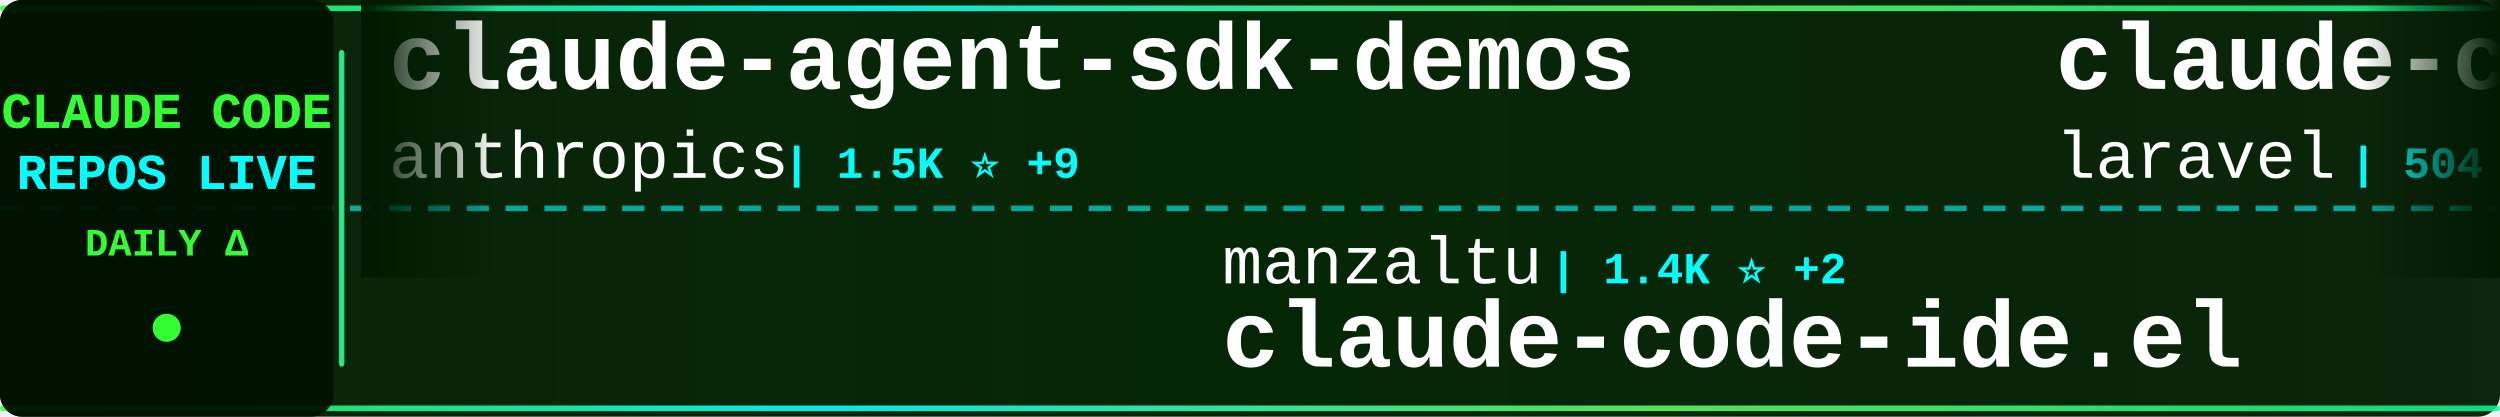
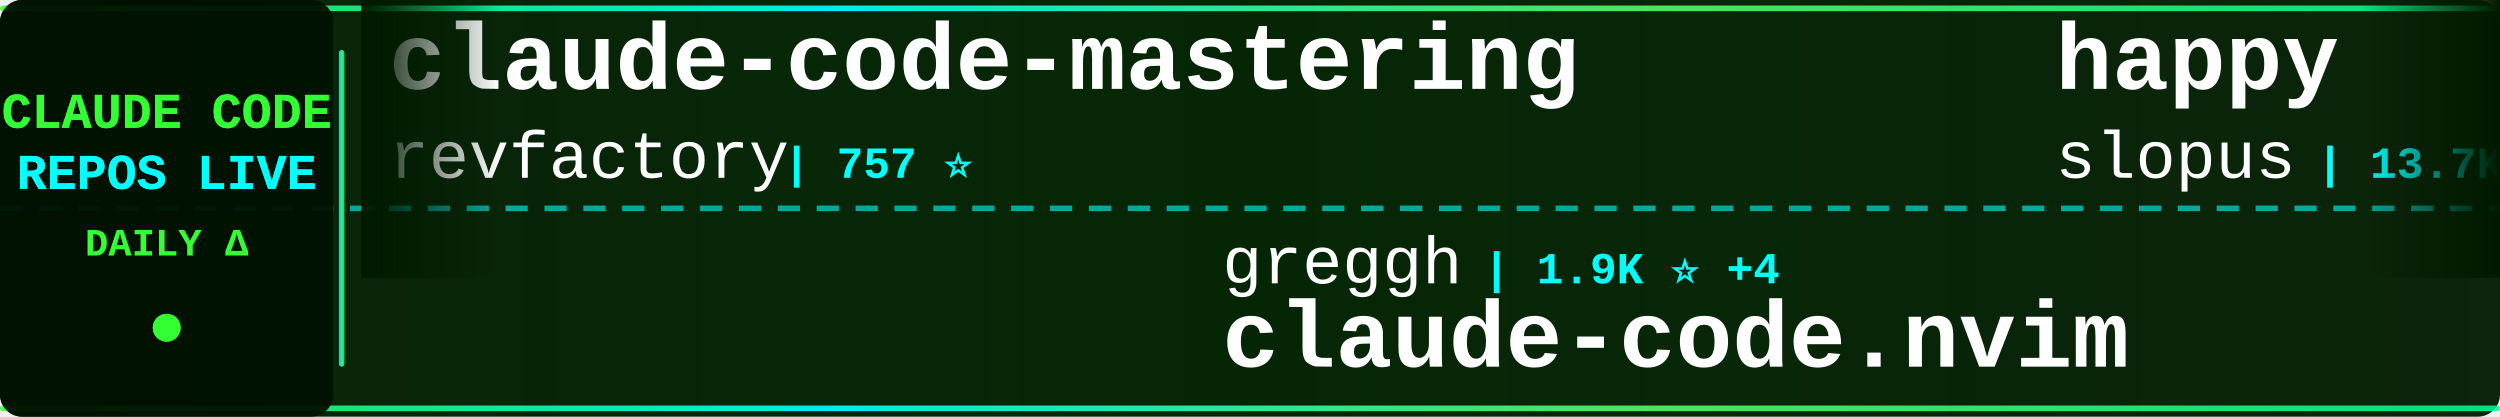
<svg xmlns="http://www.w3.org/2000/svg" width="900" height="150">
  <defs>
    <linearGradient id="tickerBg" x1="0%" y1="0%" x2="100%" y2="0%">
      <stop offset="0%" style="stop-color:#001a00;stop-opacity:0.95" />
      <stop offset="50%" style="stop-color:#002200;stop-opacity:0.98" />
      <stop offset="100%" style="stop-color:#001a00;stop-opacity:0.95" />
    </linearGradient>
    <linearGradient id="borderGrad" x1="0%" y1="0%" x2="100%" y2="0%">
      <stop offset="0%" style="stop-color:#33ff33;stop-opacity:0.85">
        <animate attributeName="stop-opacity" values="0.85;1;0.85" dur="2s" repeatCount="indefinite" />
      </stop>
      <stop offset="33%" style="stop-color:#00ffff;stop-opacity:0.9">
        <animate attributeName="stop-opacity" values="0.9;1;0.9" dur="2.2s" repeatCount="indefinite" />
      </stop>
      <stop offset="66%" style="stop-color:#66ff66;stop-opacity:0.85">
        <animate attributeName="stop-opacity" values="0.85;1;0.85" dur="1.8s" repeatCount="indefinite" />
      </stop>
      <stop offset="100%" style="stop-color:#00ff99;stop-opacity:0.85">
        <animate attributeName="stop-opacity" values="0.85;1;0.85" dur="2s" repeatCount="indefinite" />
      </stop>
    </linearGradient>
    <filter id="textGlow">
      <feGaussianBlur stdDeviation="0.1" result="coloredBlur" />
      <feMerge>
        <feMergeNode in="coloredBlur" />
        <feMergeNode in="SourceGraphic" />
      </feMerge>
    </filter>
    <filter id="metricGlow">
      <feGaussianBlur stdDeviation="0.2" result="coloredBlur" />
      <feMerge>
        <feMergeNode in="coloredBlur" />
        <feMergeNode in="SourceGraphic" />
      </feMerge>
    </filter>
    <linearGradient id="leftFade" x1="0%" y1="0%" x2="100%" y2="0%">
      <stop offset="0%" style="stop-color:#001a00;stop-opacity:1" />
      <stop offset="100%" style="stop-color:#001a00;stop-opacity:0" />
    </linearGradient>
    <linearGradient id="rightFade" x1="0%" y1="0%" x2="100%" y2="0%">
      <stop offset="0%" style="stop-color:#001a00;stop-opacity:0" />
      <stop offset="100%" style="stop-color:#001a00;stop-opacity:1" />
    </linearGradient>
  </defs>
  <rect width="900" height="150" fill="url(#tickerBg)" rx="8" />
  <rect x="0" y="2" width="900" height="2" fill="url(#borderGrad)" rx="1" />
  <rect x="0" y="146" width="900" height="2" fill="url(#borderGrad)" rx="1" />
  <line x1="0" y1="75" x2="900" y2="75" stroke="#00ffff" stroke-width="2" stroke-dasharray="8 6" opacity="0.6" />
  <rect x="0" y="0" width="120" height="150" fill="#001100" opacity="0.95" rx="8" />
  <text x="60" y="46" font-family="'Courier New', monospace" font-size="18" font-weight="bold" fill="#33ff33" text-anchor="middle" filter="url(#textGlow)">
    CLAUDE CODE
  </text>
  <text x="60" y="68" font-family="'Courier New', monospace" font-size="18" font-weight="bold" fill="#00ffff" text-anchor="middle" filter="url(#textGlow)">
    REPOS LIVE
  </text>
  <text x="60" y="92" font-family="'Courier New', monospace" font-size="14" font-weight="bold" fill="#33ff33" text-anchor="middle">
    DAILY Δ
  </text>
  <circle cx="60" cy="118" r="5" fill="#33ff33" filter="url(#metricGlow)">
    <animate attributeName="r" values="4;6;4" dur="1.5s" repeatCount="indefinite" />
    <animate attributeName="opacity" values="0.6;1;0.6" dur="1.5s" repeatCount="indefinite" />
  </circle>
  <rect x="122" y="18" width="2" height="114" fill="url(#borderGrad)" rx="1" />
  <clipPath id="tickerClip">
    <rect x="130" y="0" width="770" height="150" />
  </clipPath>
  <g clip-path="url(#tickerClip)">
    <g id="tickerItems">
      <animateTransform attributeName="transform" attributeType="XML" type="translate" from="0 0" to="-3000 0" dur="54s" repeatCount="indefinite" />
      <g transform="translate(0, 0)">
-         <text x="140" y="32" font-family="'Courier New', monospace" font-size="34" font-weight="bold" fill="#ffffff">claude-agent-sdk-demos</text>
-         <text x="140" y="64" font-family="'Courier New', monospace" font-size="24" font-weight="normal" fill="#ffffff" opacity="1.0">anthropics</text>
-         <text x="282" y="64" font-family="'Courier New', monospace" font-size="16" font-weight="bold" fill="#00ffff"> | 1.5K ⭐ +9</text>
+         <text x="140" y="32" font-family="'Courier New', monospace" font-size="34" font-weight="bold" fill="#ffffff">claude-code-mastering</text>
+         <text x="140" y="64" font-family="'Courier New', monospace" font-size="24" font-weight="normal" fill="#ffffff" opacity="1.0">revfactory</text>
+         <text x="282" y="64" font-family="'Courier New', monospace" font-size="16" font-weight="bold" fill="#00ffff"> | 757 ⭐</text>
      </g>
      <g transform="translate(300, 0)">
-         <text x="140" y="102" font-family="'Courier New', monospace" font-size="24" font-weight="normal" fill="#ffffff" opacity="1.0">manzaltu</text>
-         <text x="258" y="102" font-family="'Courier New', monospace" font-size="16" font-weight="bold" fill="#00ffff"> | 1.4K ⭐ +2</text>
-         <text x="140" y="132" font-family="'Courier New', monospace" font-size="34" font-weight="bold" fill="#ffffff">claude-code-ide.el</text>
+         <text x="140" y="102" font-family="'Courier New', monospace" font-size="24" font-weight="normal" fill="#ffffff" opacity="1.0">greggh</text>
+         <text x="234" y="102" font-family="'Courier New', monospace" font-size="16" font-weight="bold" fill="#00ffff"> | 1.9K ⭐ +4</text>
+         <text x="140" y="132" font-family="'Courier New', monospace" font-size="34" font-weight="bold" fill="#ffffff">claude-code.nvim</text>
      </g>
      <g transform="translate(600, 0)">
-         <text x="140" y="32" font-family="'Courier New', monospace" font-size="34" font-weight="bold" fill="#ffffff">claude-code</text>
-         <text x="140" y="64" font-family="'Courier New', monospace" font-size="24" font-weight="normal" fill="#ffffff" opacity="1.0">laravel</text>
-         <text x="246" y="64" font-family="'Courier New', monospace" font-size="16" font-weight="bold" fill="#00ffff"> | 504 ⭐</text>
+         <text x="140" y="32" font-family="'Courier New', monospace" font-size="34" font-weight="bold" fill="#ffffff">happy</text>
+         <text x="140" y="64" font-family="'Courier New', monospace" font-size="24" font-weight="normal" fill="#ffffff" opacity="1.0">slopus</text>
+         <text x="234" y="64" font-family="'Courier New', monospace" font-size="16" font-weight="bold" fill="#00ffff"> | 13.7K ⭐ +167</text>
      </g>
      <g transform="translate(900, 0)">
-         <text x="140" y="102" font-family="'Courier New', monospace" font-size="24" font-weight="normal" fill="#ffffff" opacity="1.0">sickn33</text>
-         <text x="246" y="102" font-family="'Courier New', monospace" font-size="16" font-weight="bold" fill="#00ffff"> | 15.9K ⭐ +464</text>
-         <text x="140" y="132" font-family="'Courier New', monospace" font-size="34" font-weight="bold" fill="#ffffff">antigravity-awesome-skil...</text>
+         <text x="140" y="102" font-family="'Courier New', monospace" font-size="24" font-weight="normal" fill="#ffffff" opacity="1.0">pedrohcgs</text>
+         <text x="270" y="102" font-family="'Courier New', monospace" font-size="16" font-weight="bold" fill="#00ffff"> | 442 ⭐ +10</text>
+         <text x="140" y="132" font-family="'Courier New', monospace" font-size="34" font-weight="bold" fill="#ffffff">claude-code-my-workflow</text>
      </g>
      <g transform="translate(1200, 0)">
-         <text x="140" y="32" font-family="'Courier New', monospace" font-size="34" font-weight="bold" fill="#ffffff">claudecodeui</text>
-         <text x="140" y="64" font-family="'Courier New', monospace" font-size="24" font-weight="normal" fill="#ffffff" opacity="1.0">siteboon</text>
-         <text x="258" y="64" font-family="'Courier New', monospace" font-size="16" font-weight="bold" fill="#00ffff"> | 7.2K ⭐ +288</text>
+         <text x="140" y="32" font-family="'Courier New', monospace" font-size="34" font-weight="bold" fill="#ffffff">my-claude-code-setup</text>
+         <text x="140" y="64" font-family="'Courier New', monospace" font-size="24" font-weight="normal" fill="#ffffff" opacity="1.0">centminmod</text>
+         <text x="282" y="64" font-family="'Courier New', monospace" font-size="16" font-weight="bold" fill="#00ffff"> | 1.9K ⭐ +3</text>
      </g>
      <g transform="translate(1500, 0)">
-         <text x="140" y="102" font-family="'Courier New', monospace" font-size="24" font-weight="normal" fill="#ffffff" opacity="1.0">edmund-io</text>
-         <text x="270" y="102" font-family="'Courier New', monospace" font-size="16" font-weight="bold" fill="#00ffff"> | 1.2K ⭐ +9</text>
-         <text x="140" y="132" font-family="'Courier New', monospace" font-size="34" font-weight="bold" fill="#ffffff">edmunds-claude-code</text>
+         <text x="140" y="102" font-family="'Courier New', monospace" font-size="24" font-weight="normal" fill="#ffffff" opacity="1.0">JessyTsui</text>
+         <text x="270" y="102" font-family="'Courier New', monospace" font-size="16" font-weight="bold" fill="#00ffff"> | 1.1K ⭐ +4</text>
+         <text x="140" y="132" font-family="'Courier New', monospace" font-size="34" font-weight="bold" fill="#ffffff">Claude-Code-Remote</text>
      </g>
      <g transform="translate(1800, 0)">
-         <text x="140" y="32" font-family="'Courier New', monospace" font-size="34" font-weight="bold" fill="#ffffff">claude-code-plugins-plus...</text>
-         <text x="140" y="64" font-family="'Courier New', monospace" font-size="24" font-weight="normal" fill="#ffffff" opacity="1.0">jeremylongshore</text>
-         <text x="342" y="64" font-family="'Courier New', monospace" font-size="16" font-weight="bold" fill="#00ffff"> | 1.4K ⭐ +3</text>
+         <text x="140" y="32" font-family="'Courier New', monospace" font-size="34" font-weight="bold" fill="#ffffff">claude_code_bridge</text>
+         <text x="140" y="64" font-family="'Courier New', monospace" font-size="24" font-weight="normal" fill="#ffffff" opacity="1.0">bfly123</text>
+         <text x="246" y="64" font-family="'Courier New', monospace" font-size="16" font-weight="bold" fill="#00ffff"> | 1.3K ⭐ +9</text>
      </g>
      <g transform="translate(2100, 0)">
-         <text x="140" y="102" font-family="'Courier New', monospace" font-size="24" font-weight="normal" fill="#ffffff" opacity="1.0">pedrohcgs</text>
-         <text x="270" y="102" font-family="'Courier New', monospace" font-size="16" font-weight="bold" fill="#00ffff"> | 441 ⭐ +9</text>
-         <text x="140" y="132" font-family="'Courier New', monospace" font-size="34" font-weight="bold" fill="#ffffff">claude-code-my-workflow</text>
+         <text x="140" y="102" font-family="'Courier New', monospace" font-size="24" font-weight="normal" fill="#ffffff" opacity="1.0">peterkrueck</text>
+         <text x="294" y="102" font-family="'Courier New', monospace" font-size="16" font-weight="bold" fill="#00ffff"> | 1.3K ⭐</text>
+         <text x="140" y="132" font-family="'Courier New', monospace" font-size="34" font-weight="bold" fill="#ffffff">Claude-Code-Development-...</text>
      </g>
      <g transform="translate(2400, 0)">
-         <text x="140" y="32" font-family="'Courier New', monospace" font-size="34" font-weight="bold" fill="#ffffff">claude-code-cookbook</text>
-         <text x="140" y="64" font-family="'Courier New', monospace" font-size="24" font-weight="normal" fill="#ffffff" opacity="1.0">wasabeef</text>
-         <text x="258" y="64" font-family="'Courier New', monospace" font-size="16" font-weight="bold" fill="#00ffff"> | 1.0K ⭐ +3</text>
+         <text x="140" y="32" font-family="'Courier New', monospace" font-size="34" font-weight="bold" fill="#ffffff">Claude-Code-Usage-Monito...</text>
+         <text x="140" y="64" font-family="'Courier New', monospace" font-size="24" font-weight="normal" fill="#ffffff" opacity="1.0">Maciek-roboblog</text>
+         <text x="342" y="64" font-family="'Courier New', monospace" font-size="16" font-weight="bold" fill="#00ffff"> | 6.7K ⭐ +17</text>
      </g>
      <g transform="translate(2700, 0)">
-         <text x="140" y="102" font-family="'Courier New', monospace" font-size="24" font-weight="normal" fill="#ffffff" opacity="1.0">snarktank</text>
-         <text x="270" y="102" font-family="'Courier New', monospace" font-size="16" font-weight="bold" fill="#00ffff"> | 11.4K ⭐ +141</text>
-         <text x="140" y="132" font-family="'Courier New', monospace" font-size="34" font-weight="bold" fill="#ffffff">ralph</text>
+         <text x="140" y="102" font-family="'Courier New', monospace" font-size="24" font-weight="normal" fill="#ffffff" opacity="1.0">danielmiessler</text>
+         <text x="330" y="102" font-family="'Courier New', monospace" font-size="16" font-weight="bold" fill="#00ffff"> | 9.2K ⭐ +37</text>
+         <text x="140" y="132" font-family="'Courier New', monospace" font-size="34" font-weight="bold" fill="#ffffff">Personal_AI_Infrastructu...</text>
      </g>
      <g transform="translate(3000, 0)">
-         <text x="140" y="32" font-family="'Courier New', monospace" font-size="34" font-weight="bold" fill="#ffffff">claude-agent-sdk-demos</text>
-         <text x="140" y="64" font-family="'Courier New', monospace" font-size="24" font-weight="normal" fill="#ffffff" opacity="1.0">anthropics</text>
-         <text x="282" y="64" font-family="'Courier New', monospace" font-size="16" font-weight="bold" fill="#00ffff"> | 1.5K ⭐ +9</text>
+         <text x="140" y="32" font-family="'Courier New', monospace" font-size="34" font-weight="bold" fill="#ffffff">claude-code-mastering</text>
+         <text x="140" y="64" font-family="'Courier New', monospace" font-size="24" font-weight="normal" fill="#ffffff" opacity="1.0">revfactory</text>
+         <text x="282" y="64" font-family="'Courier New', monospace" font-size="16" font-weight="bold" fill="#00ffff"> | 757 ⭐</text>
      </g>
      <g transform="translate(3300, 0)">
-         <text x="140" y="102" font-family="'Courier New', monospace" font-size="24" font-weight="normal" fill="#ffffff" opacity="1.0">manzaltu</text>
-         <text x="258" y="102" font-family="'Courier New', monospace" font-size="16" font-weight="bold" fill="#00ffff"> | 1.4K ⭐ +2</text>
-         <text x="140" y="132" font-family="'Courier New', monospace" font-size="34" font-weight="bold" fill="#ffffff">claude-code-ide.el</text>
+         <text x="140" y="102" font-family="'Courier New', monospace" font-size="24" font-weight="normal" fill="#ffffff" opacity="1.0">greggh</text>
+         <text x="234" y="102" font-family="'Courier New', monospace" font-size="16" font-weight="bold" fill="#00ffff"> | 1.9K ⭐ +4</text>
+         <text x="140" y="132" font-family="'Courier New', monospace" font-size="34" font-weight="bold" fill="#ffffff">claude-code.nvim</text>
      </g>
      <g transform="translate(3600, 0)">
-         <text x="140" y="32" font-family="'Courier New', monospace" font-size="34" font-weight="bold" fill="#ffffff">claude-code</text>
-         <text x="140" y="64" font-family="'Courier New', monospace" font-size="24" font-weight="normal" fill="#ffffff" opacity="1.0">laravel</text>
-         <text x="246" y="64" font-family="'Courier New', monospace" font-size="16" font-weight="bold" fill="#00ffff"> | 504 ⭐</text>
+         <text x="140" y="32" font-family="'Courier New', monospace" font-size="34" font-weight="bold" fill="#ffffff">happy</text>
+         <text x="140" y="64" font-family="'Courier New', monospace" font-size="24" font-weight="normal" fill="#ffffff" opacity="1.0">slopus</text>
+         <text x="234" y="64" font-family="'Courier New', monospace" font-size="16" font-weight="bold" fill="#00ffff"> | 13.7K ⭐ +167</text>
      </g>
      <g transform="translate(3900, 0)">
-         <text x="140" y="102" font-family="'Courier New', monospace" font-size="24" font-weight="normal" fill="#ffffff" opacity="1.0">sickn33</text>
-         <text x="246" y="102" font-family="'Courier New', monospace" font-size="16" font-weight="bold" fill="#00ffff"> | 15.9K ⭐ +464</text>
-         <text x="140" y="132" font-family="'Courier New', monospace" font-size="34" font-weight="bold" fill="#ffffff">antigravity-awesome-skil...</text>
+         <text x="140" y="102" font-family="'Courier New', monospace" font-size="24" font-weight="normal" fill="#ffffff" opacity="1.0">pedrohcgs</text>
+         <text x="270" y="102" font-family="'Courier New', monospace" font-size="16" font-weight="bold" fill="#00ffff"> | 442 ⭐ +10</text>
+         <text x="140" y="132" font-family="'Courier New', monospace" font-size="34" font-weight="bold" fill="#ffffff">claude-code-my-workflow</text>
      </g>
    </g>
  </g>
  <rect x="130" y="0" width="50" height="100" fill="url(#leftFade)" />
  <rect x="850" y="0" width="50" height="100" fill="url(#rightFade)" />
</svg>
